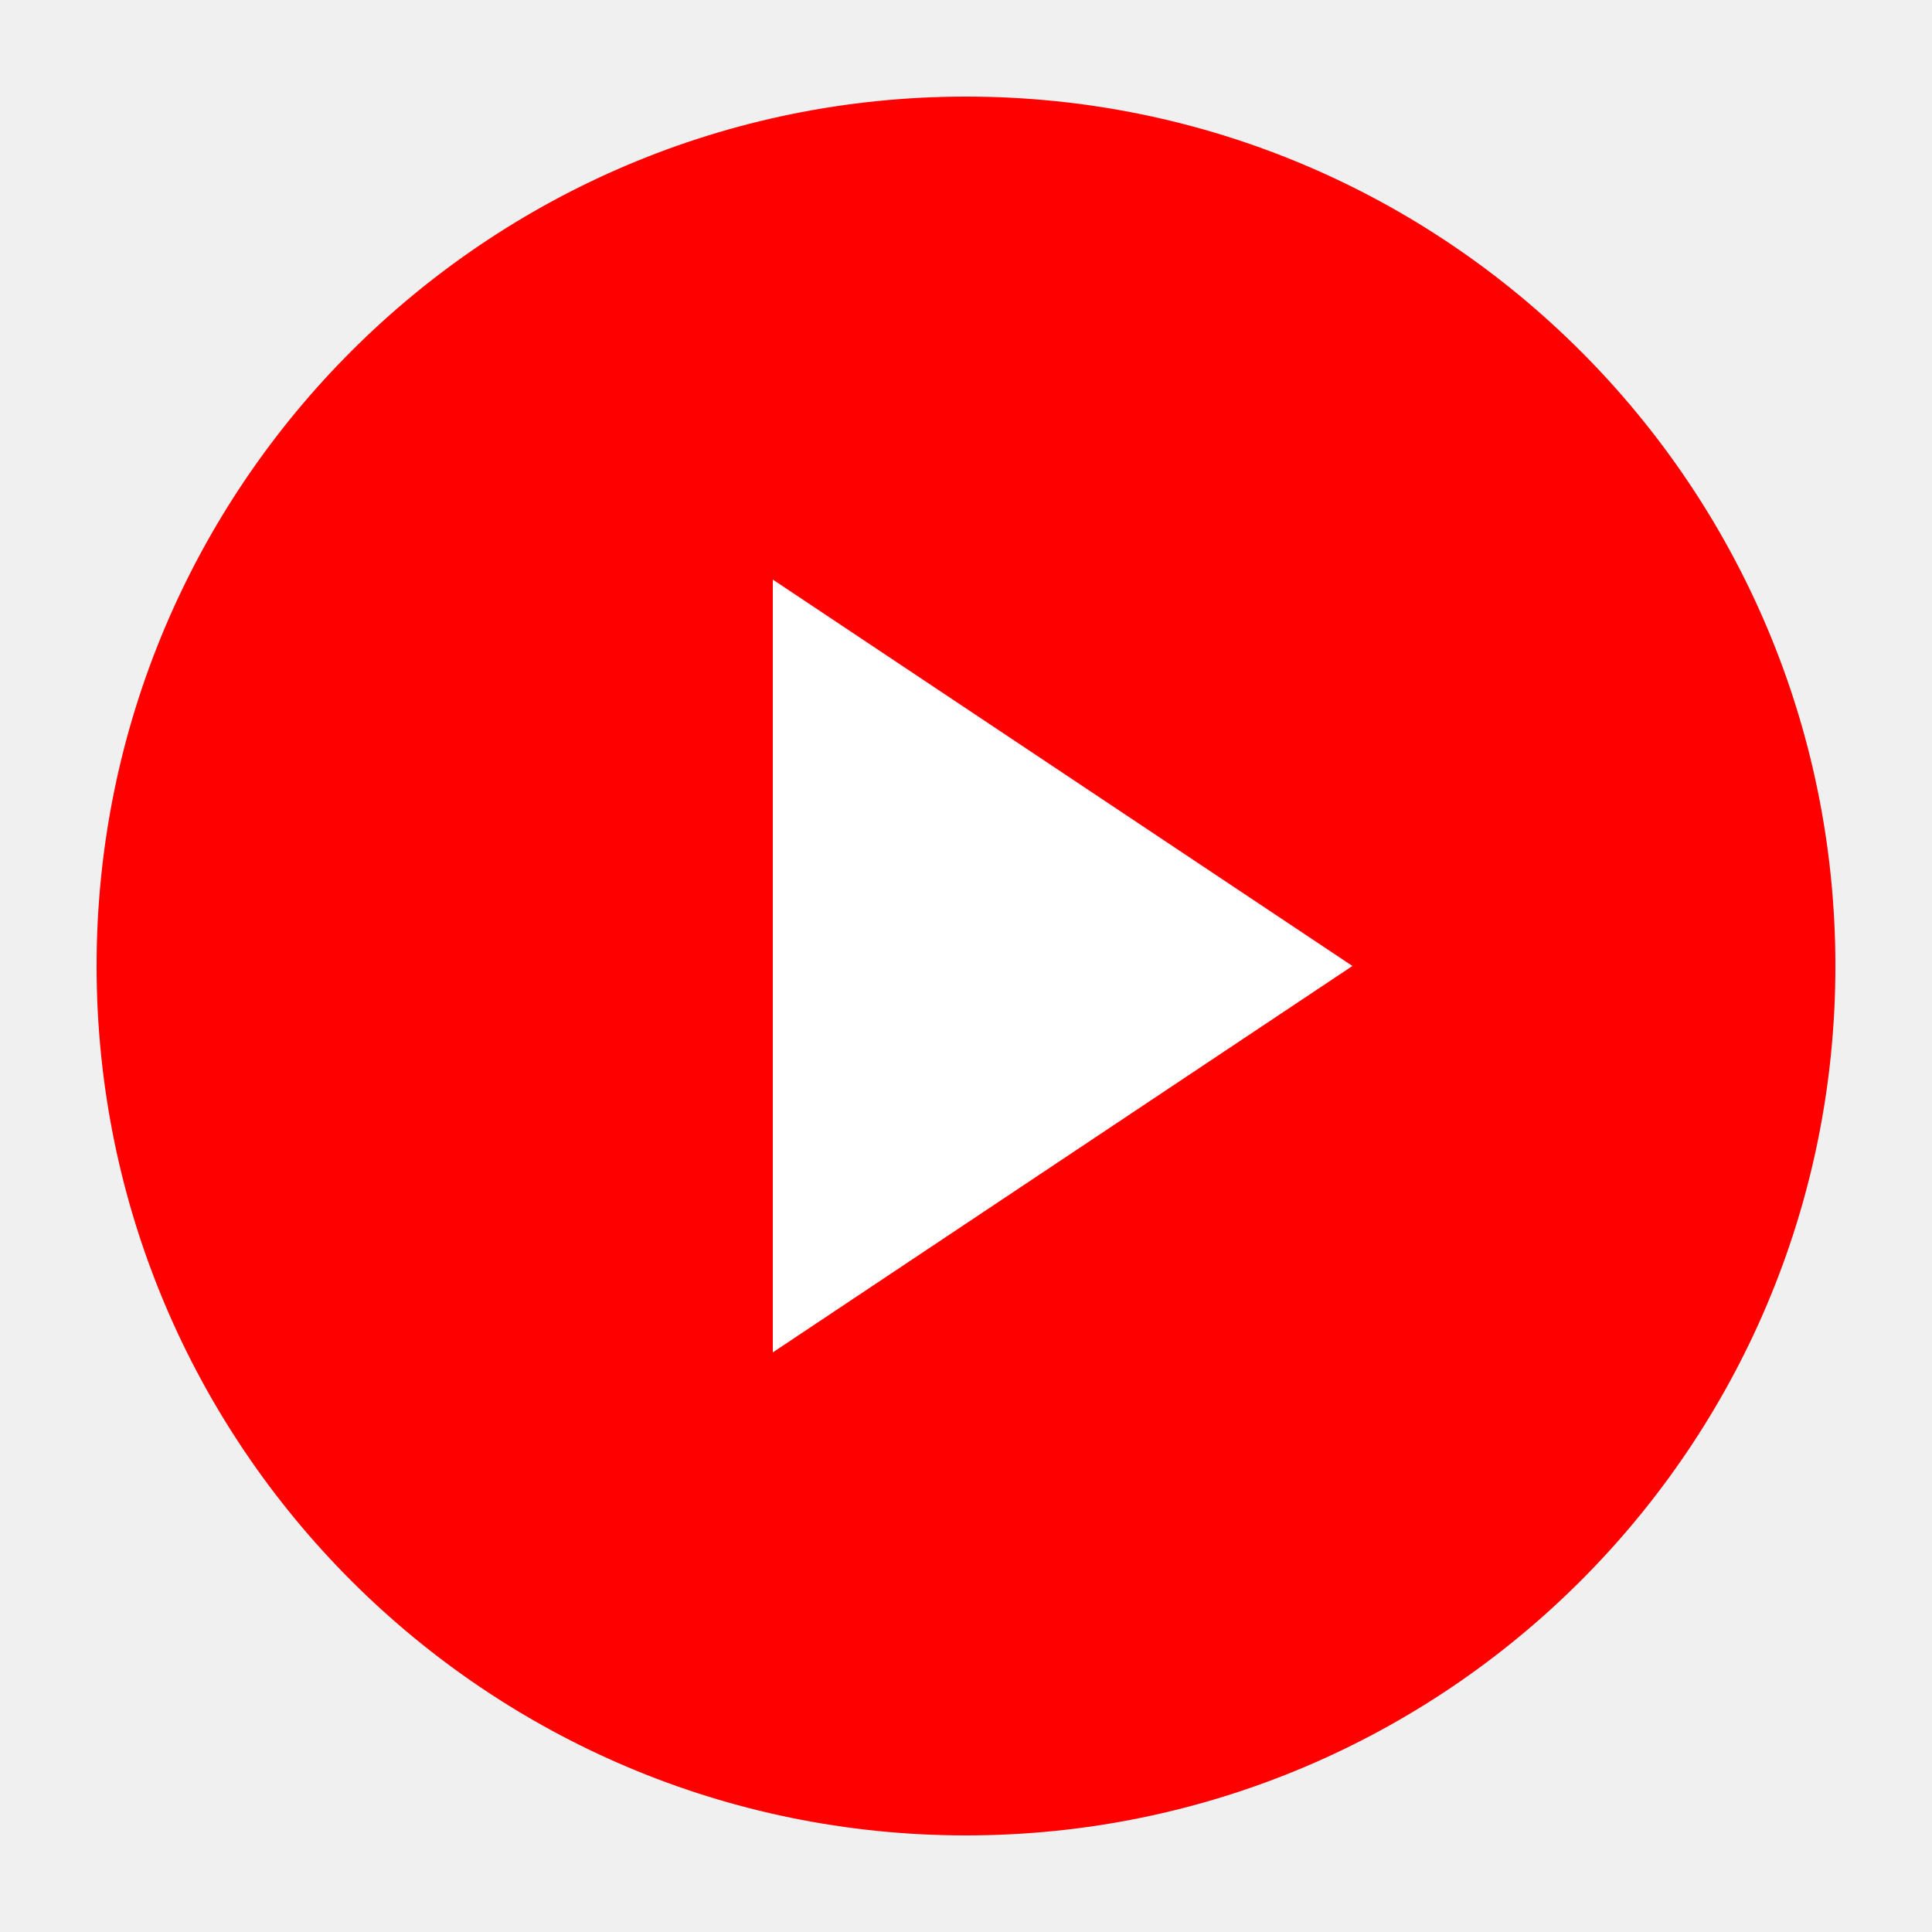
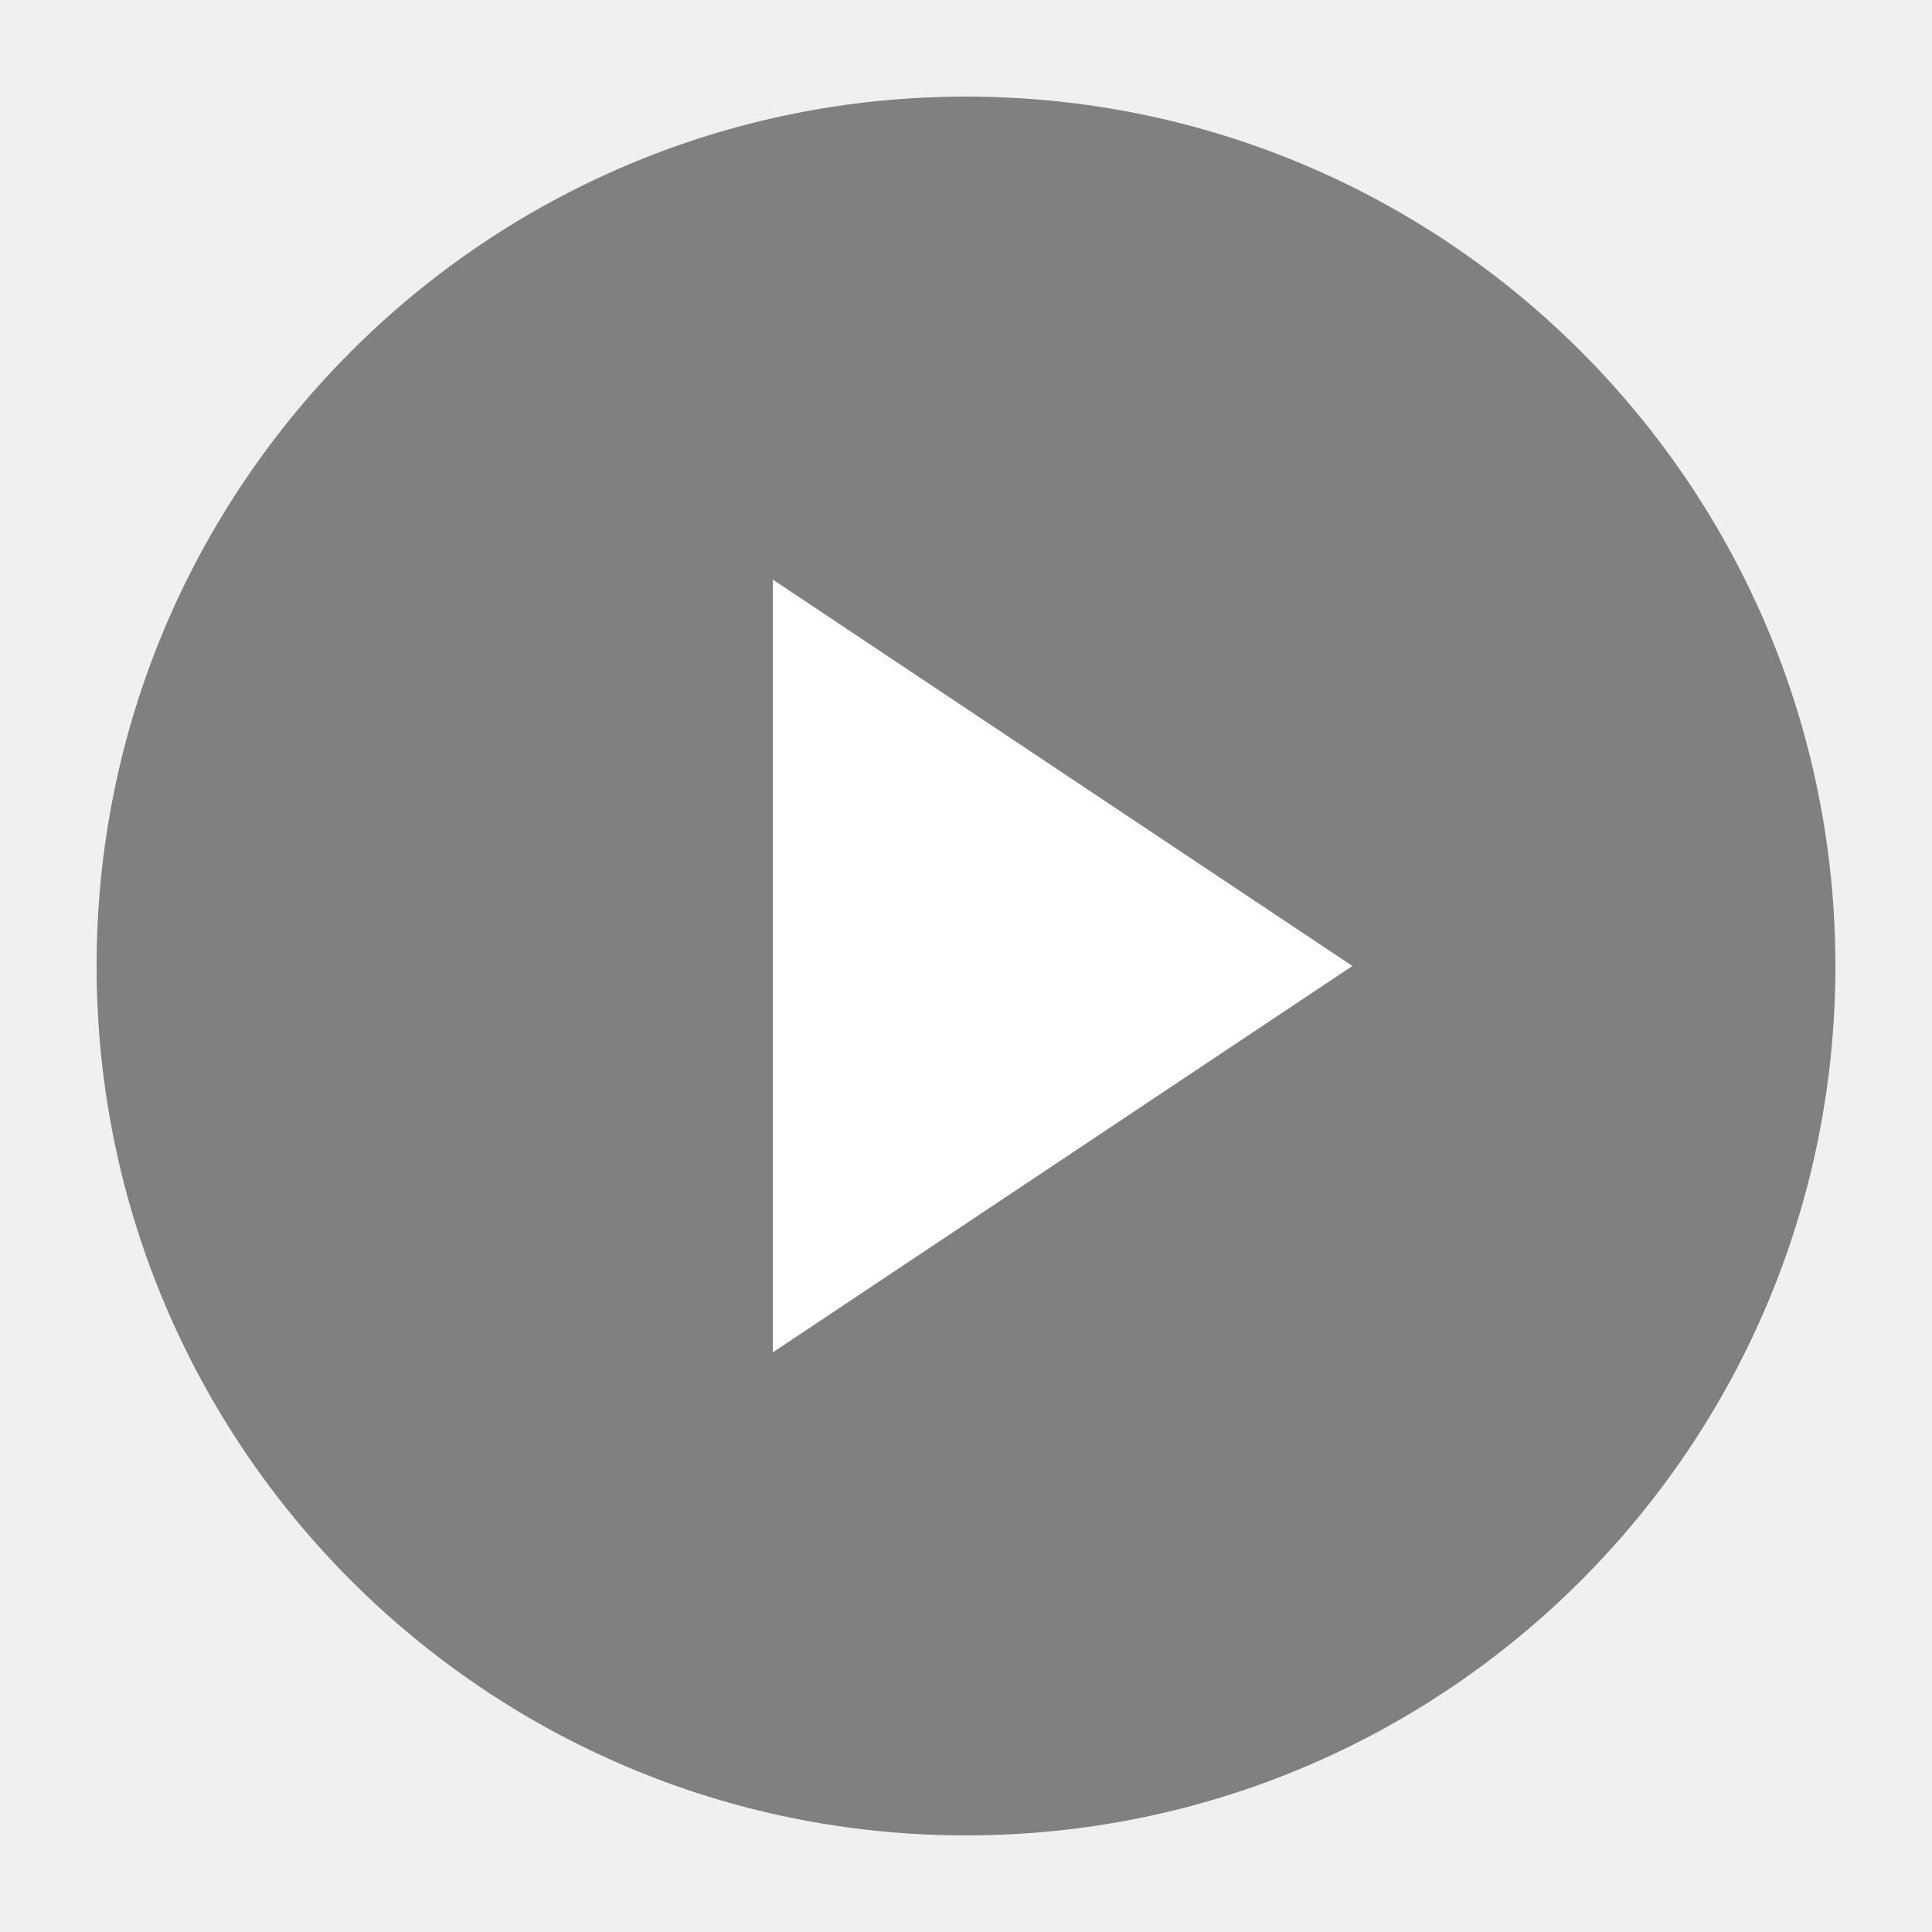
<svg xmlns="http://www.w3.org/2000/svg" viewBox="0 0 100 100" width="100" height="100">
-   <circle cx="50" cy="50" r="45" fill="red" />
+   <circle cx="50" cy="50" r="45" fill="grey" />
  <polygon points="40,30 70,50 40,70" fill="white" />
</svg>
